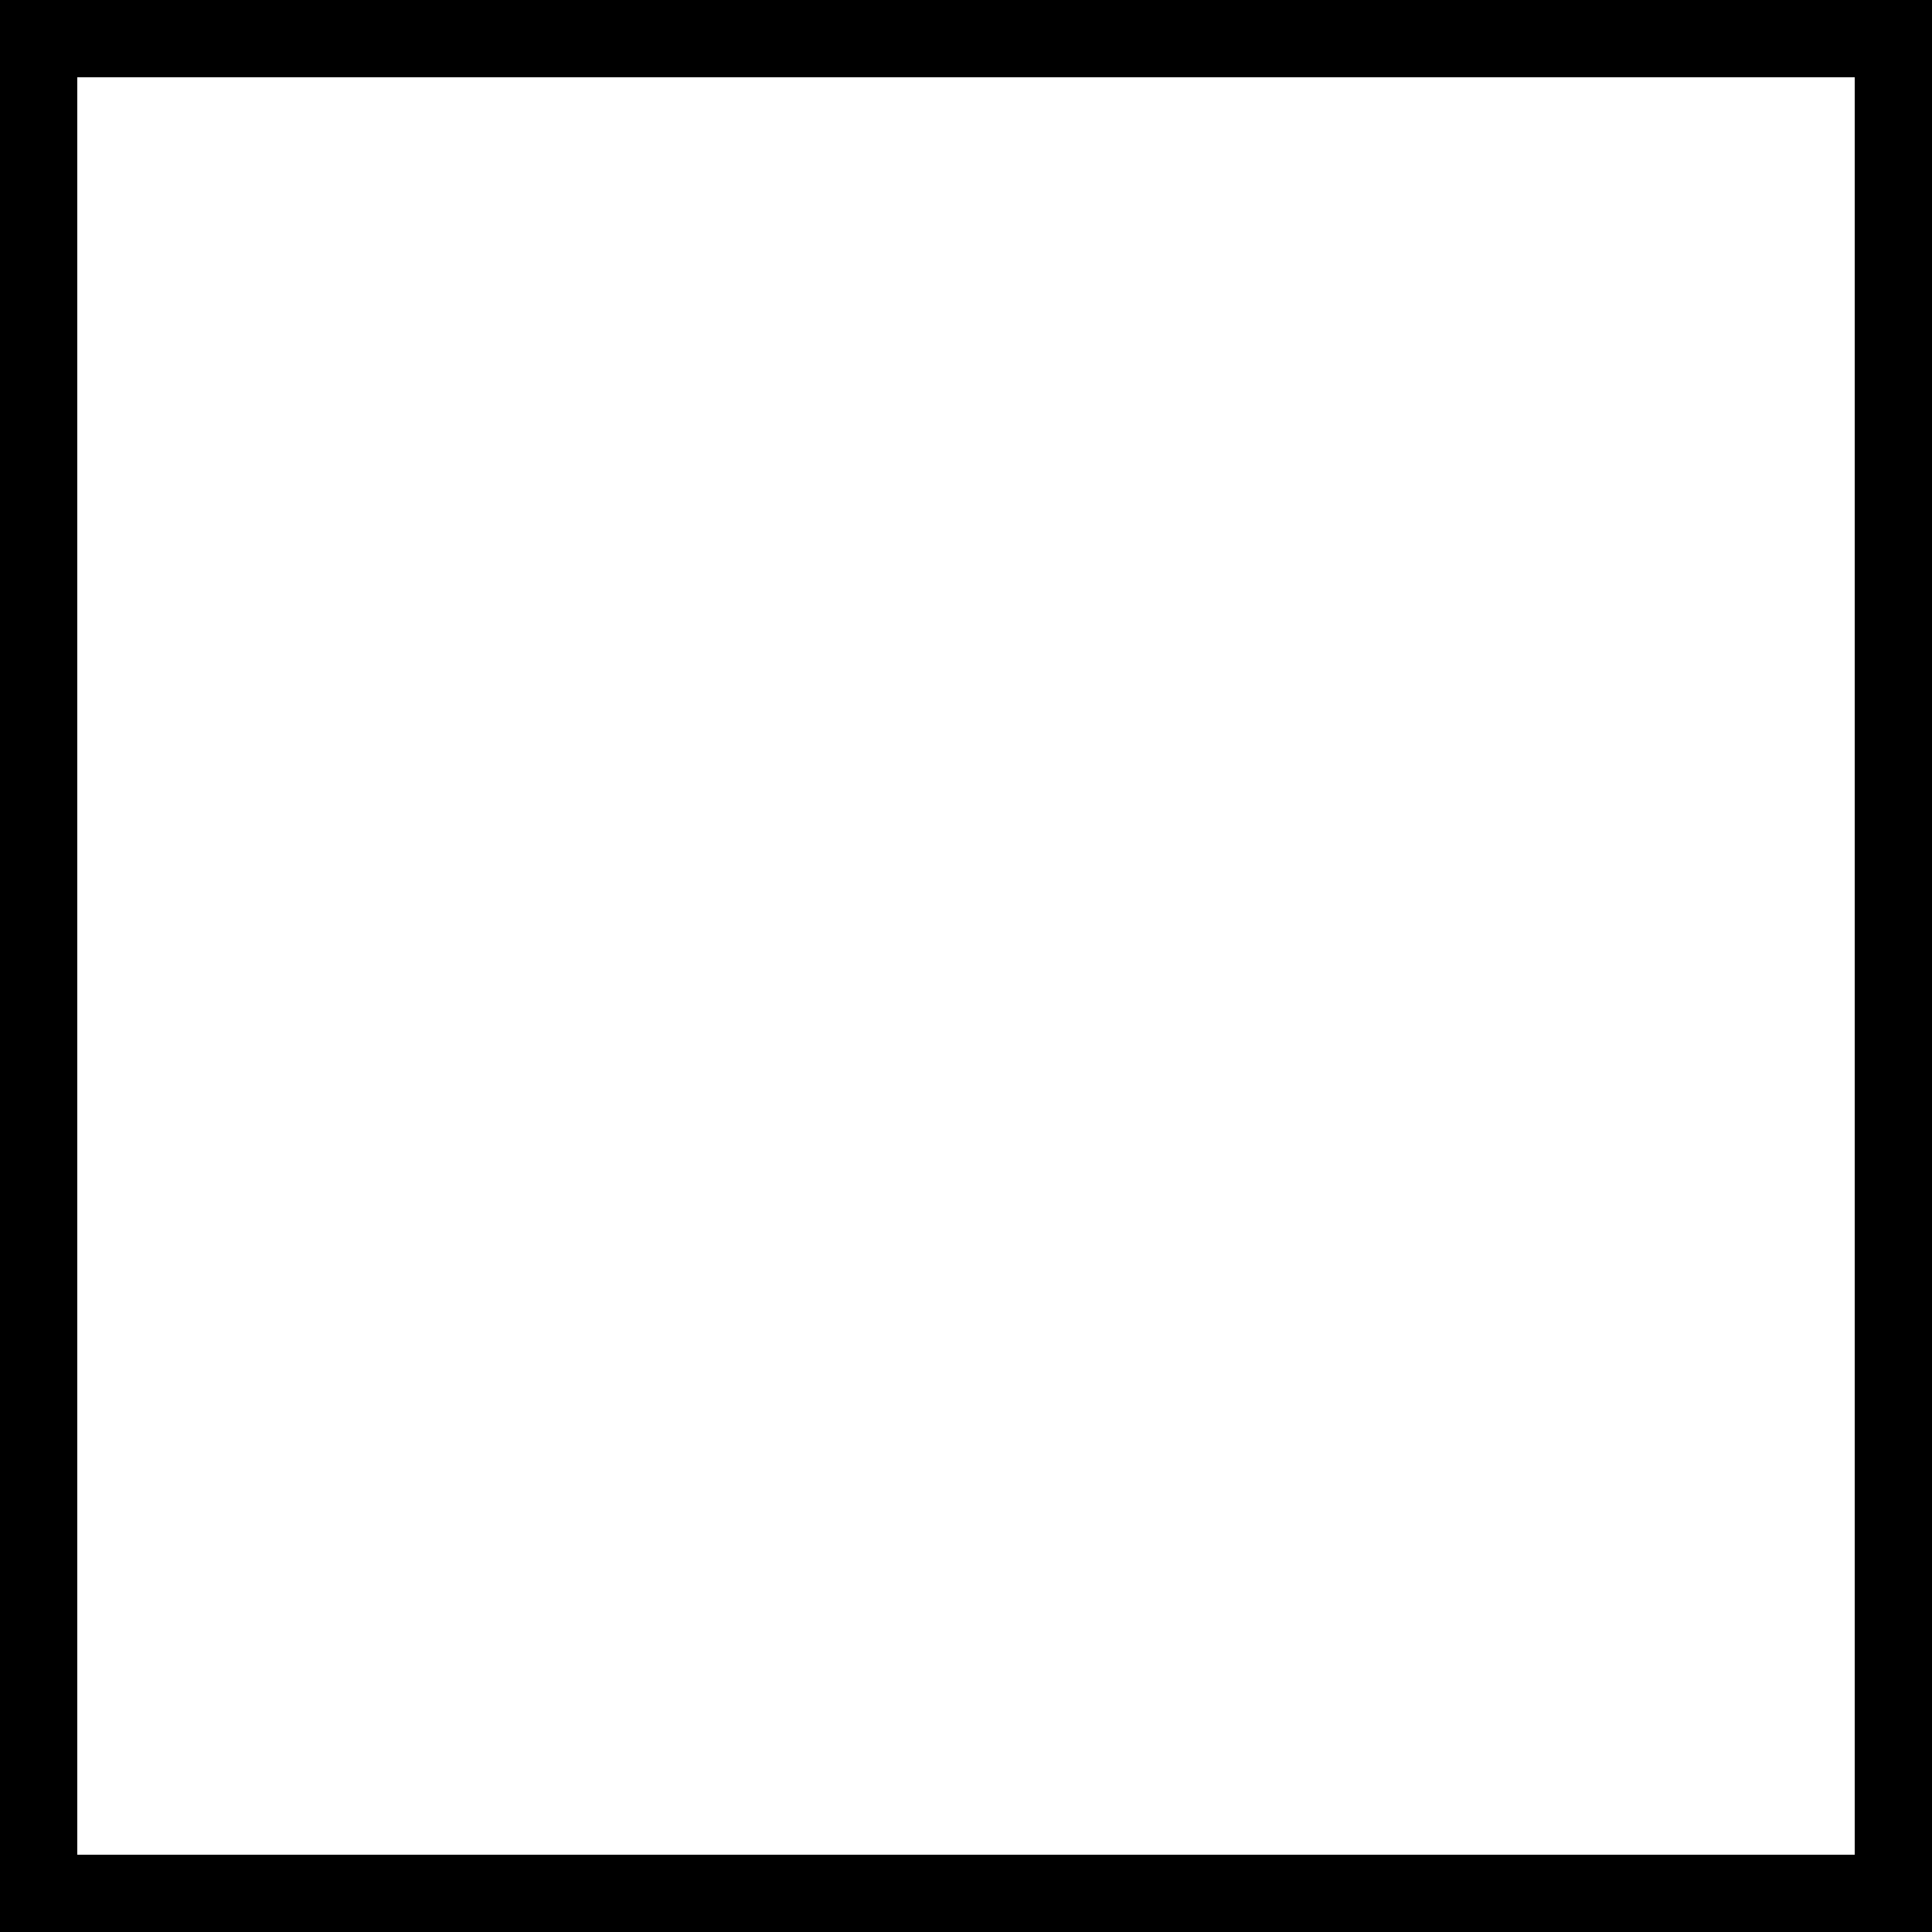
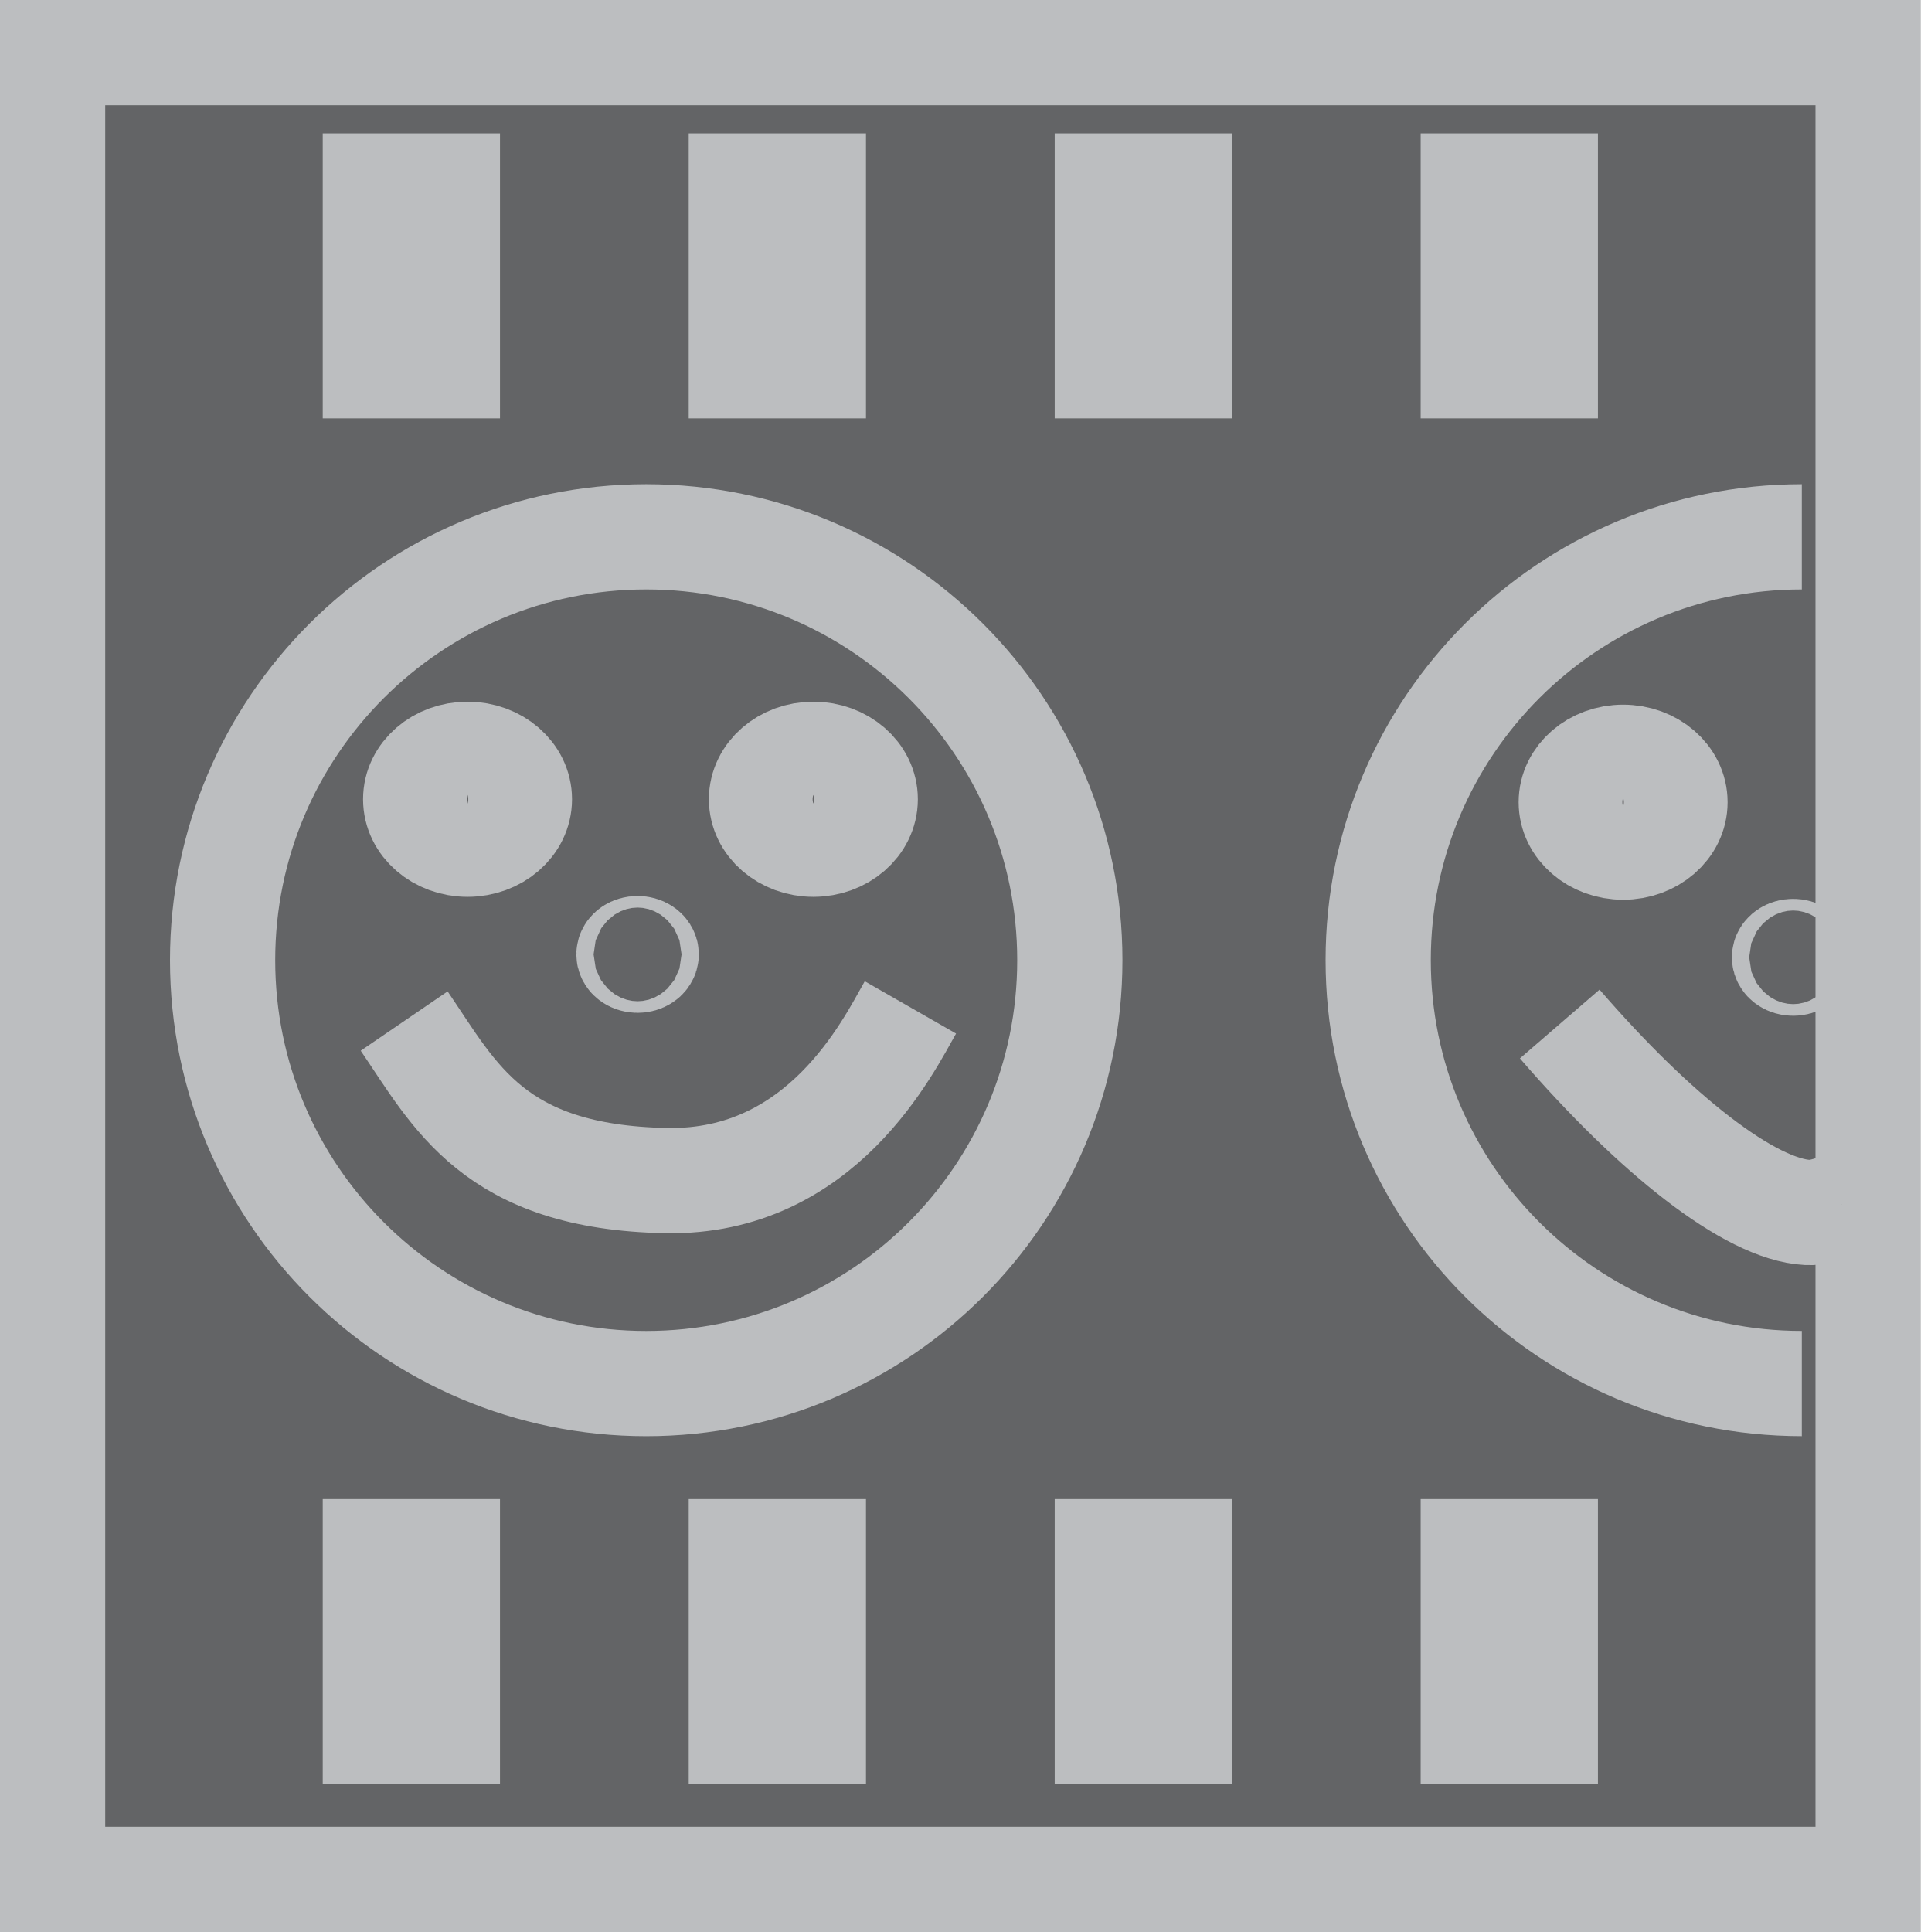
- <svg xmlns="http://www.w3.org/2000/svg" width="50" height="50">
-   <rect x="1" y="1" width="48" height="48" style="fill:#FFFFFF;stroke:#000000;stroke-width:2" />
+ <svg xmlns="http://www.w3.org/2000/svg" version="1.1" id="Layer_3" width="54.763" height="55.079" viewBox="0 0 54.763 55.079" overflow="visible" enable-background="new 0 0 54.763 55.079" xml:space="preserve">
+   <polyline fill="#636466" stroke="#BCBEC0" stroke-width="3" points="53.263,15.14 53.263,53.579 1.5,53.579 1.5,1.5 53.263,1.5   53.263,15.14 " />
+   <rect x="10.702" y="5.302" fill="#636466" stroke="#BCBEC0" stroke-width="3" width="2.054" height="5.125" />
+   <rect x="21.137" y="5.302" fill="#636466" stroke="#BCBEC0" stroke-width="3" width="2.054" height="5.125" />
+   <rect x="31.572" y="5.302" fill="#636466" stroke="#BCBEC0" stroke-width="3" width="2.053" height="5.125" />
+   <rect x="42.006" y="5.302" fill="#636466" stroke="#BCBEC0" stroke-width="3" width="2.054" height="5.125" />
+   <rect x="10.702" y="44.238" fill="#636466" stroke="#BCBEC0" stroke-width="3" width="2.054" height="5.123" />
+   <rect x="21.137" y="44.238" fill="#636466" stroke="#BCBEC0" stroke-width="3" width="2.054" height="5.123" />
+   <rect x="31.572" y="44.238" fill="#636466" stroke="#BCBEC0" stroke-width="3" width="2.053" height="5.123" />
+   <rect x="42.006" y="44.238" fill="#636466" stroke="#BCBEC0" stroke-width="3" width="2.054" height="5.123" />
+   <ellipse fill="#636466" stroke="#BCBEC0" stroke-width="3" cx="18.425" cy="27.374" rx="12.078" ry="12.07" />
+   <ellipse fill="#636466" stroke="#BCBEC0" stroke-width="3" cx="13.331" cy="22.786" rx="1.479" ry="1.282" />
+   <ellipse fill="#636466" stroke="#BCBEC0" stroke-width="3" cx="23.191" cy="22.786" rx="1.479" ry="1.282" />
+   <path fill="#636466" stroke="#BCBEC0" stroke-width="3" d="M11.524,29.109c1.447,2.12,2.546,4.456,7.476,4.548  c4.437,0.081,6.337-3.853,6.958-4.937" />
+   <ellipse fill="#636466" stroke="#BCBEC0" stroke-width="3" cx="18.179" cy="27.209" rx="0.246" ry="0.165" />
+   <path fill="#636466" stroke="#BCBEC0" stroke-width="3" d="M51.373,39.443c-6.671,0-12.078-5.404-12.078-12.07  c0-6.665,5.407-12.069,12.078-12.069" />
+   <ellipse fill="#636466" stroke="#BCBEC0" stroke-width="3" cx="46.278" cy="22.87" rx="1.479" ry="1.281" />
+   <path fill="#636466" stroke="#BCBEC0" stroke-width="3" d="M44.471,29.193c2.712,3.141,5.423,5.289,7.065,5.373  c0.264,0.014,0.602-0.072,0.985-0.228" />
+   <ellipse fill="#636466" stroke="#BCBEC0" stroke-width="3" cx="51.126" cy="27.292" rx="0.247" ry="0.166" />
</svg>
